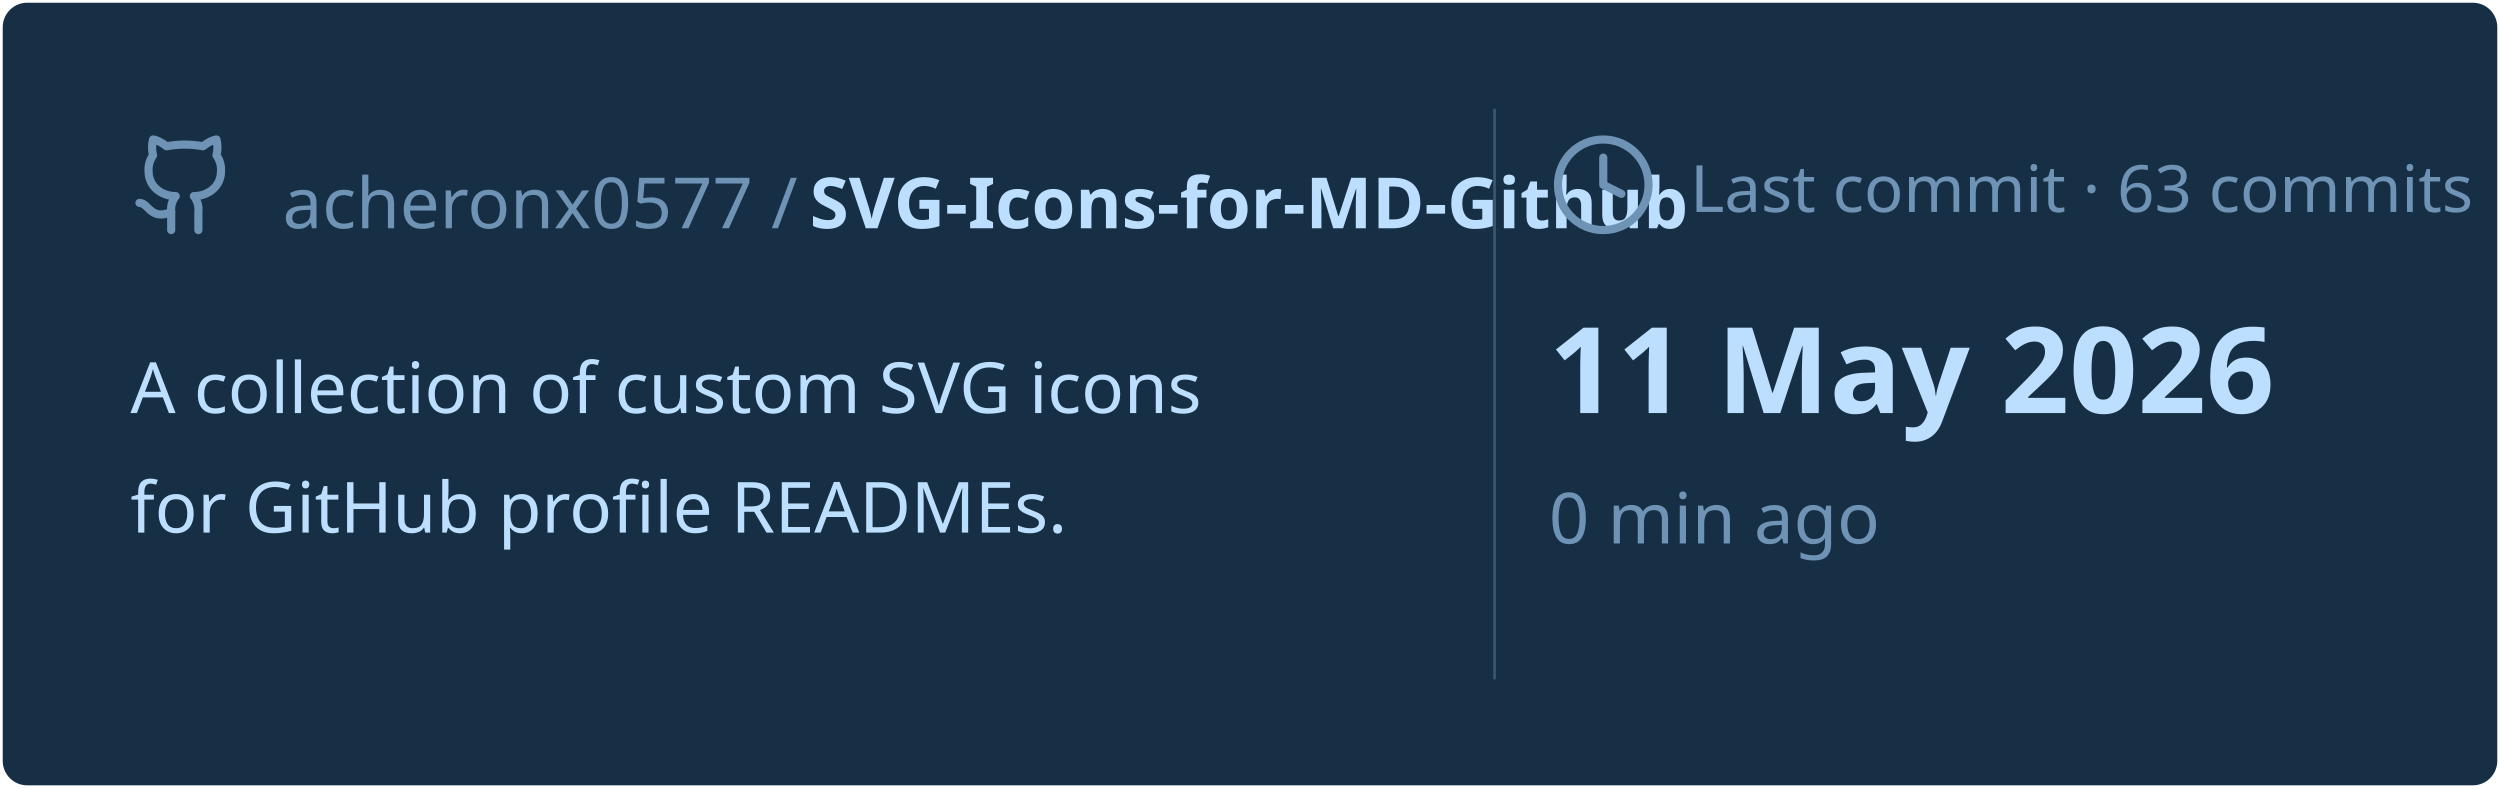
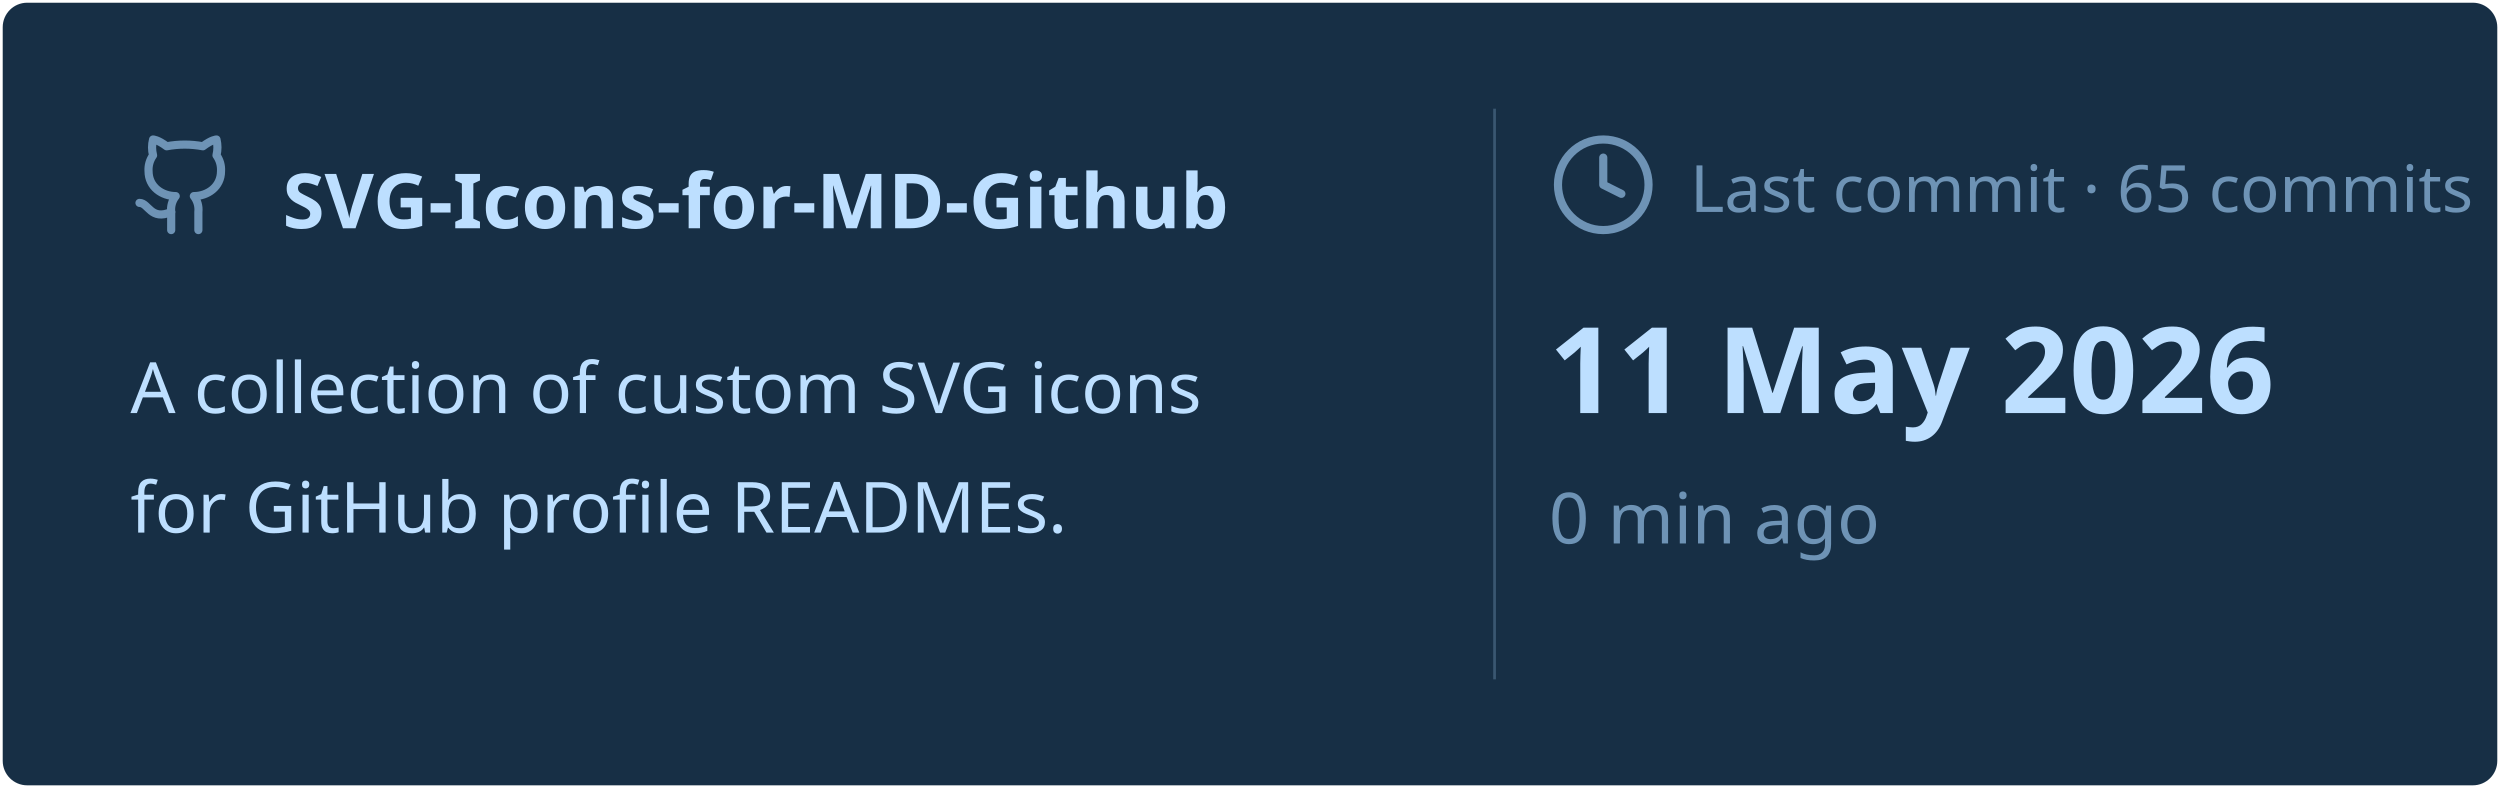
<svg xmlns="http://www.w3.org/2000/svg" viewBox="0 0 460 145" width="460px" height="145px">
  <rect stroke="#000000" stroke-opacity="0" fill="#172F45" rx="4.5" x="0.5" y="0.5" width="459" height="144" />
  <g transform="translate(24, 42)">
    <svg x="0" y="-18" width="20" height="20" viewBox="0 0 24 24" fill="none" stroke="#6E93B5" stroke-width="1.8" stroke-linecap="round" stroke-linejoin="round">
      <path d="M15 22v-4a4.8 4.8 0 0 0-1-3.5c3 0 6-2 6-5.5.08-1.25-.27-2.48-1-3.5.28-1.15.28-2.35 0-3.5 0 0-1 0-3 1.5-2.64-.5-5.36-.5-8 0C6 2 5 2 5 2c-.3 1.15-.3 2.35 0 3.5A5.403 5.403 0 0 0 4 9c0 3.5 3 5.5 6 5.5-.39.49-.68 1.05-.85 1.65-.17.6-.22 1.23-.15 1.85v4" />
      <path d="M9 18c-4.51 2-5-2-7-2" />
    </svg>
-     <text x="28" y="0" font-family="&quot;Segoe UI&quot;, Ubuntu, sans-serif" font-size="13" font-weight="400" fill="#6E93B5">acheronx0577 /</text>
-     <text x="125" y="0" font-family="&quot;Segoe UI&quot;, Ubuntu, sans-serif" font-size="13" font-weight="700" fill="#BDDFFF">SVG-Icons-for-MD-Github</text>
+     <text x="28" y="0" font-family="&quot;Segoe UI&quot;, Ubuntu, sans-serif" font-size="14" font-weight="700" fill="#BDDFFF">SVG-Icons-for-MD-Github</text>
  </g>
  <text x="24" y="76" font-family="&quot;Segoe UI&quot;, Ubuntu, sans-serif" font-size="13" font-weight="400" fill="#BDDFFF">A collection of custom SVG icons</text>
  <text x="24" y="98" font-family="&quot;Segoe UI&quot;, Ubuntu, sans-serif" font-size="13" font-weight="400" fill="#BDDFFF">for GitHub profile READMEs.</text>
  <line x1="275" y1="20" x2="275" y2="125" stroke="#6E93B5" stroke-width="0.5" stroke-opacity="0.4" />
  <svg x="285" y="24" width="20" height="20" viewBox="0 0 24 24" fill="none" stroke="#6E93B5" stroke-width="1.8" stroke-linecap="round" stroke-linejoin="round">
    <circle cx="12" cy="12" r="10" />
    <polyline points="12 6 12 12 16 14" />
  </svg>
-   <text x="311" y="39" font-family="&quot;Segoe UI&quot;, Ubuntu, sans-serif" font-size="12" font-weight="400" fill="#6E93B5">Last commit · 63 commits</text>
+   <text x="311" y="39" font-family="&quot;Segoe UI&quot;, Ubuntu, sans-serif" font-size="12" font-weight="400" fill="#6E93B5">Last commit · 65 commits</text>
  <text x="285" y="76" font-family="&quot;Segoe UI&quot;, Ubuntu, sans-serif" font-size="22" font-weight="700" fill="#BDDFFF">11 May 2026</text>
  <text x="285" y="100" font-family="&quot;Segoe UI&quot;, Ubuntu, sans-serif" font-size="13" font-weight="400" fill="#6E93B5">0 min ago</text>
</svg>
